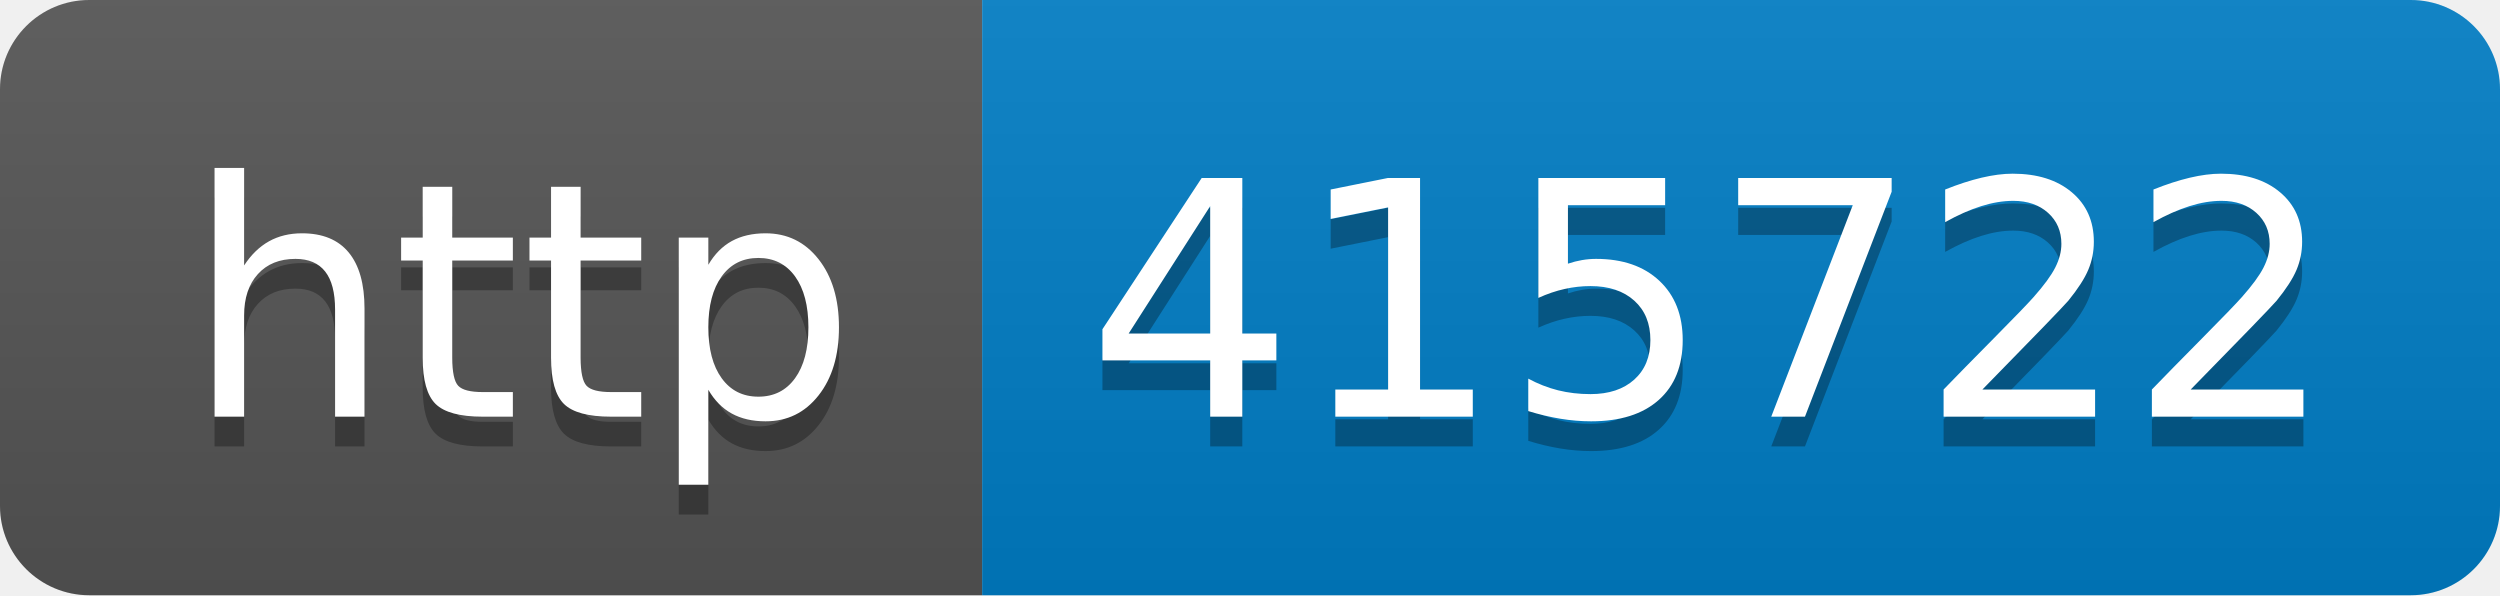
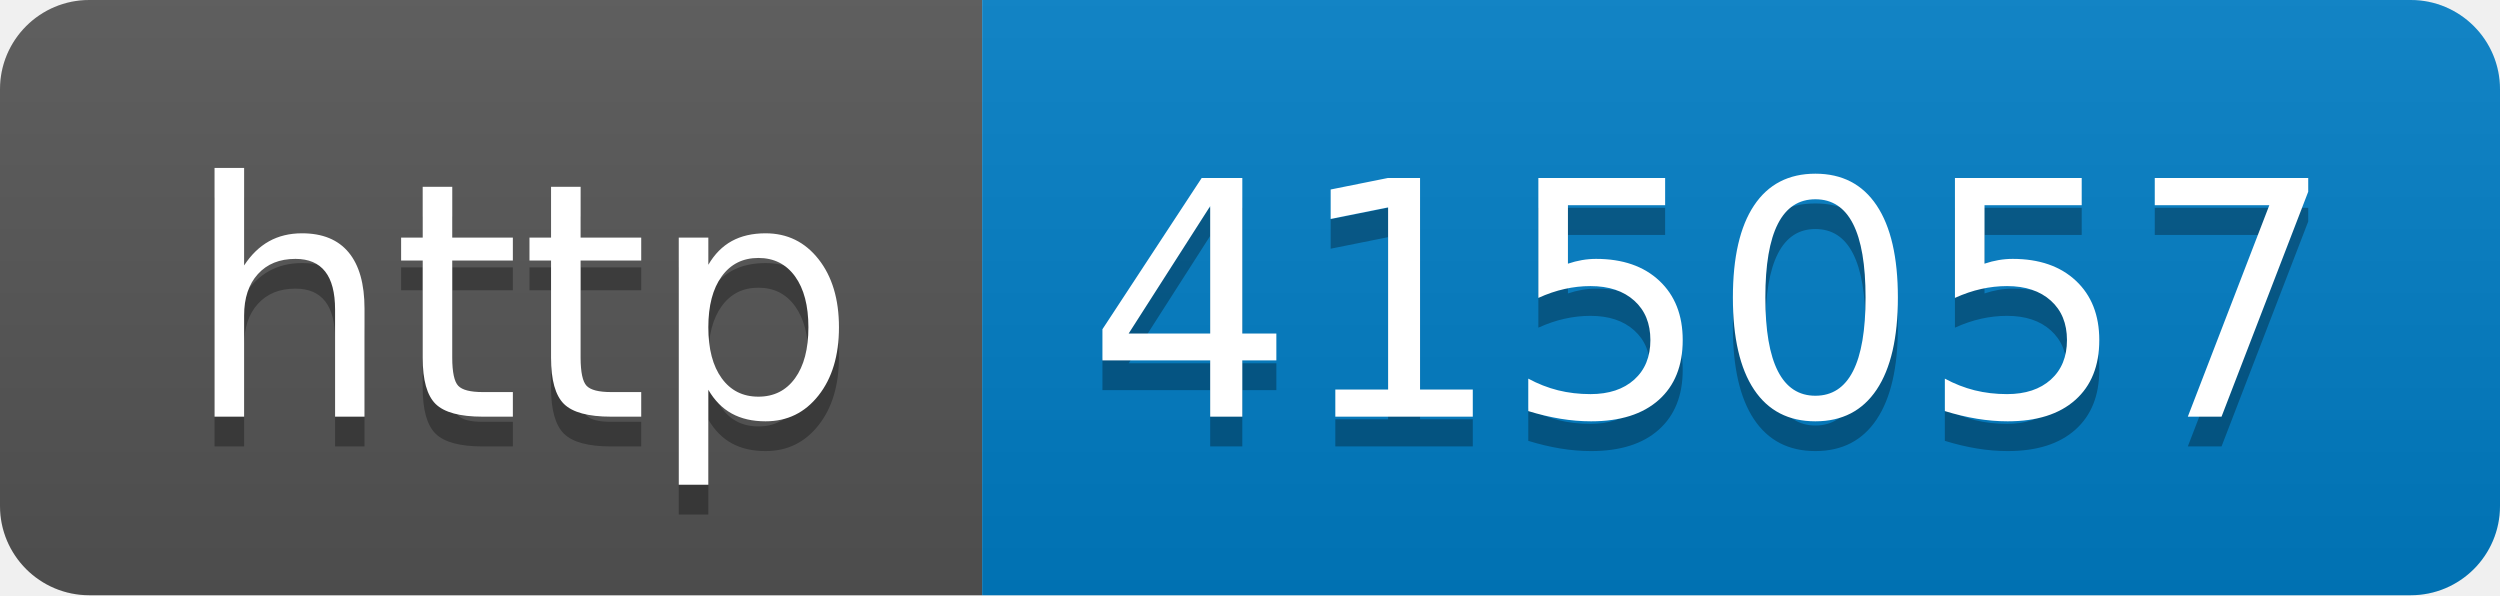
- <svg xmlns="http://www.w3.org/2000/svg" width="84" height="20" role="img" aria-label="http: 415722">
+ <svg xmlns="http://www.w3.org/2000/svg" width="84" height="20" role="img" aria-label="http: 415057">
  <linearGradient id="s" x2="0" y2="100%">
    <stop offset="0" stop-color="#bbb" stop-opacity=".1" />
    <stop offset="1" stop-opacity=".1" />
  </linearGradient>
  <clipPath id="r">
    <rect width="84" height="20" rx="3" fill="#fff" />
  </clipPath>
  <g clip-path="url(#r)">
    <rect width="33" height="20" fill="#555" />
    <rect x="33" width="51" height="20" fill="#007ec6" />
    <rect width="84" height="20" fill="url(#s)" />
  </g>
  <g fill="#fff" text-anchor="middle" font-family="Verdana,Geneva,DejaVu Sans,sans-serif" text-rendering="geometricPrecision" font-size="110">
    <text aria-hidden="true" x="175" y="150" fill="#010101" fill-opacity=".3" transform="scale(.1)" textLength="230">http</text>
    <text x="175" y="140" transform="scale(.1)" fill="#fff" textLength="230">http</text>
-     <text aria-hidden="true" x="575" y="150" fill="#010101" fill-opacity=".3" transform="scale(.1)" textLength="410">415722</text>
-     <text x="575" y="140" transform="scale(.1)" fill="#fff" textLength="410">415722</text>
+     <text aria-hidden="true" x="575" y="150" fill="#010101" fill-opacity=".3" transform="scale(.1)" textLength="410">415057</text>
+     <text x="575" y="140" transform="scale(.1)" fill="#fff" textLength="410">415057</text>
  </g>
</svg>
